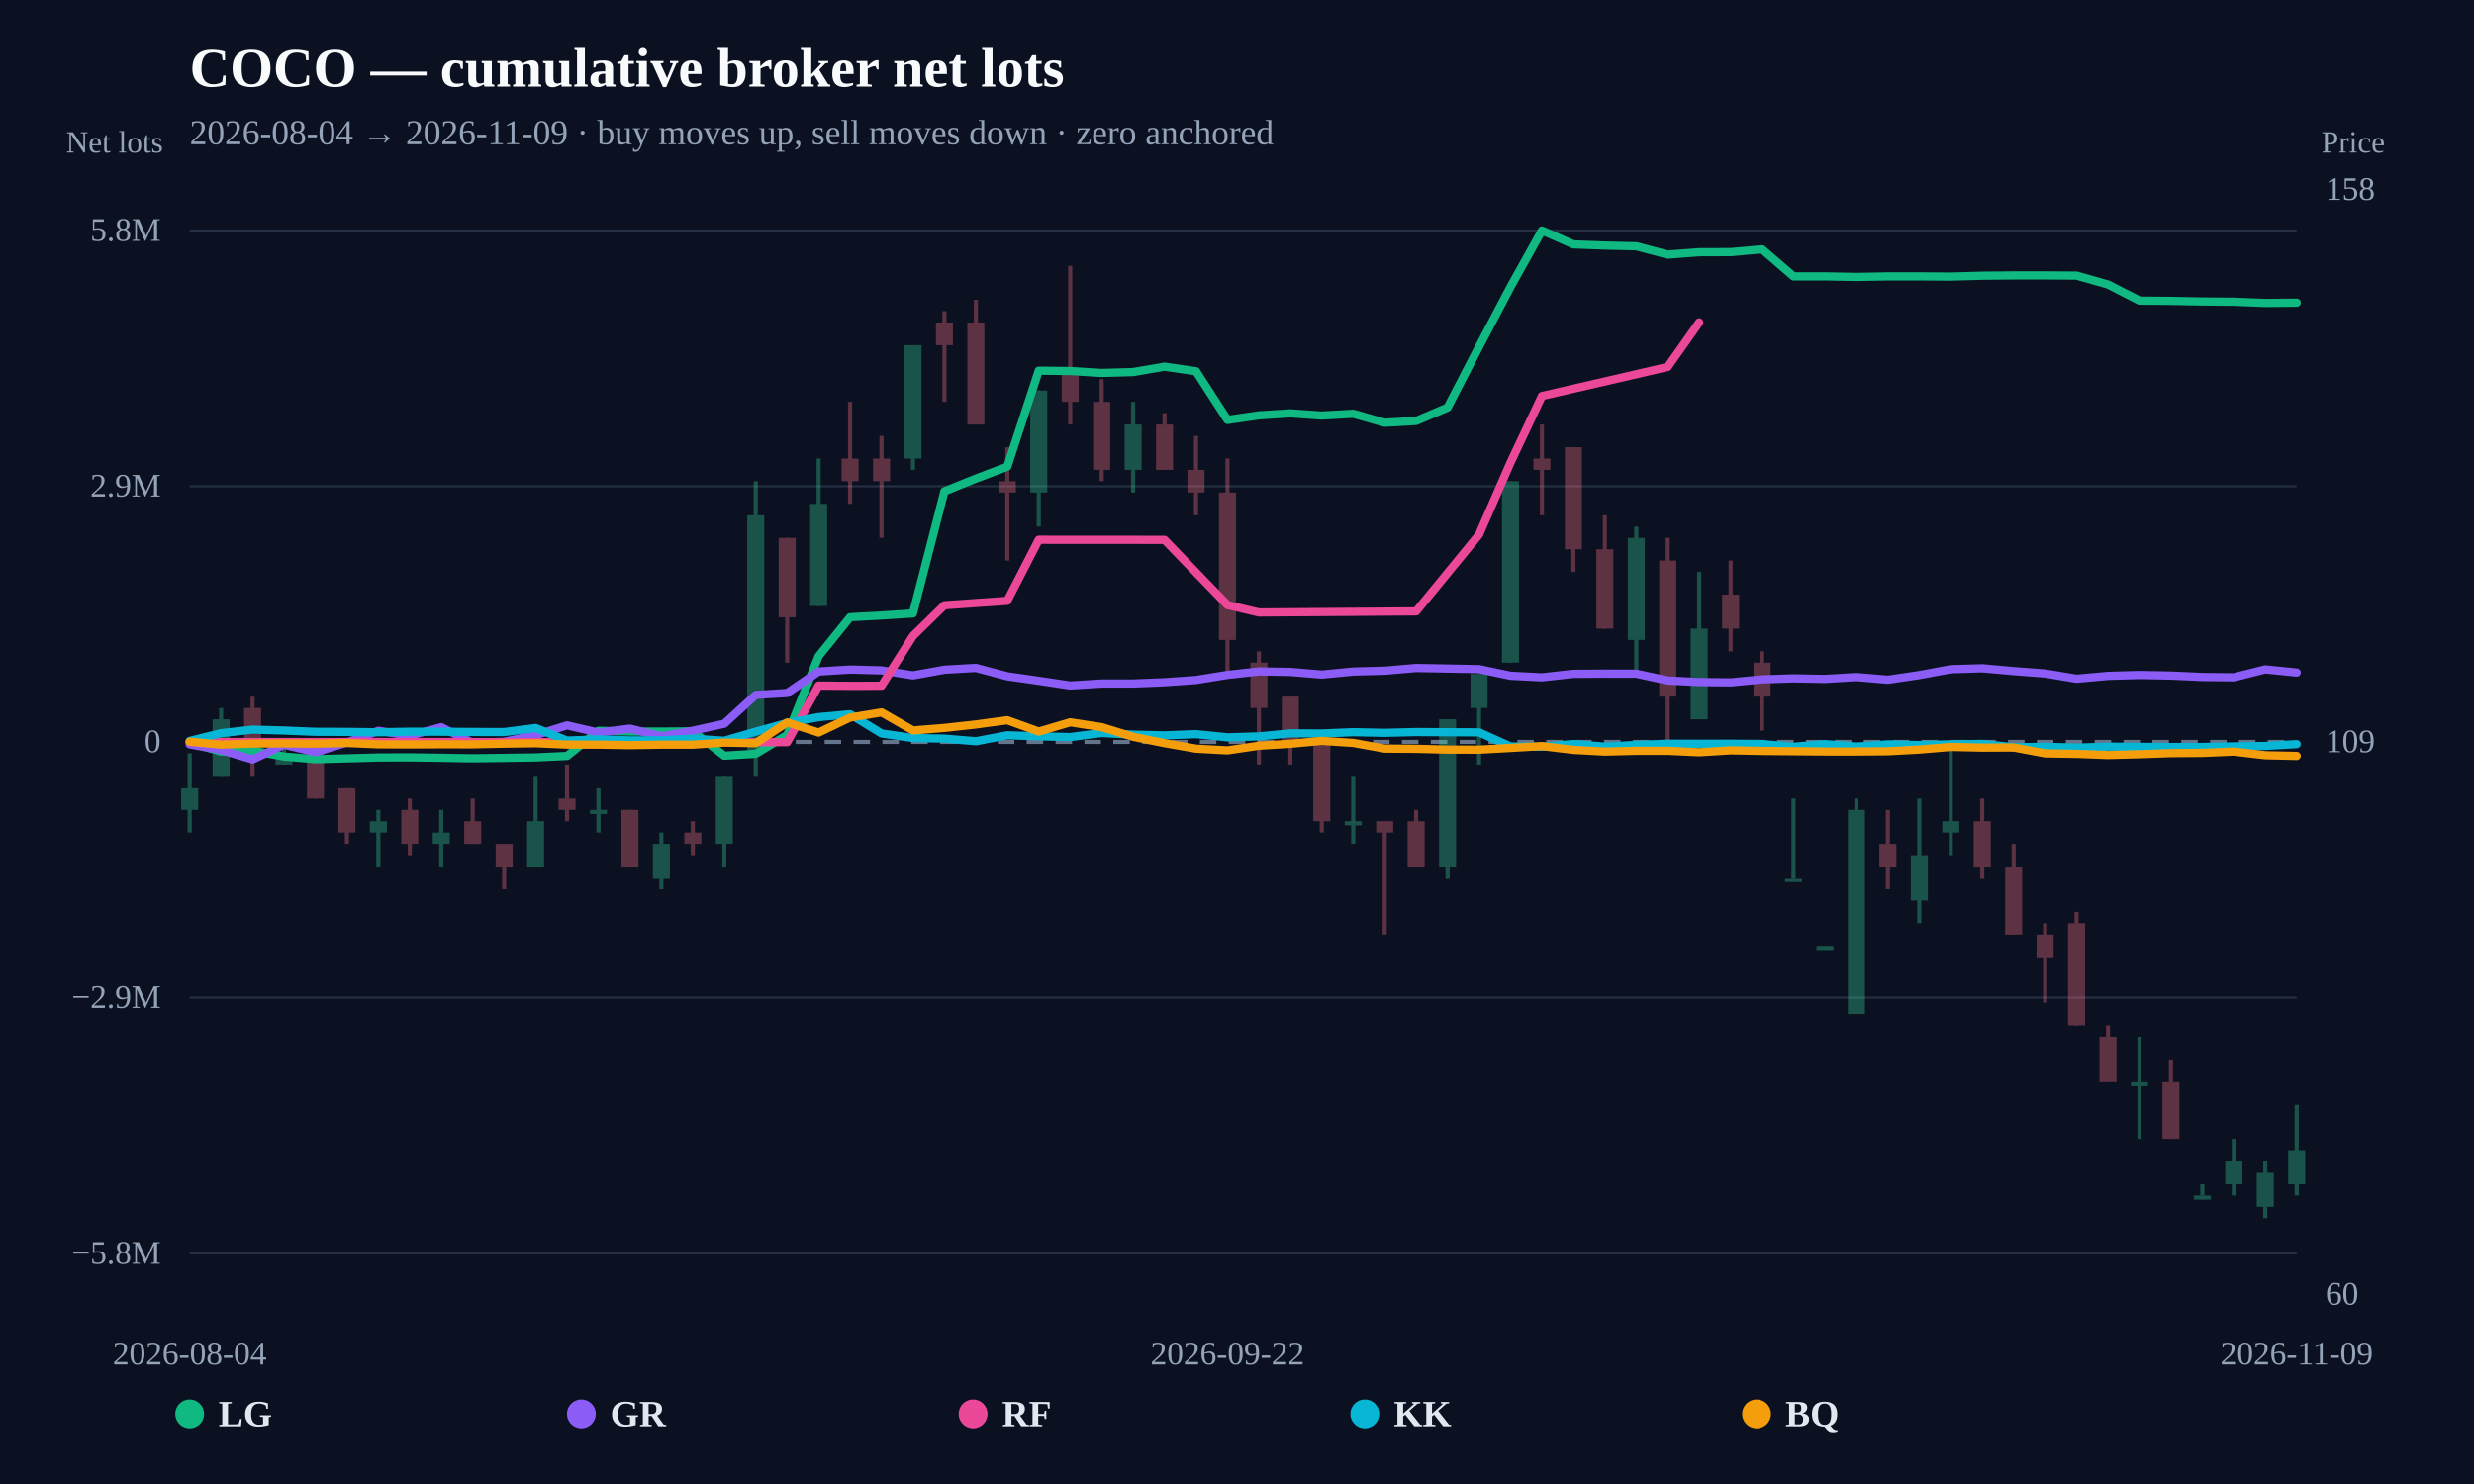
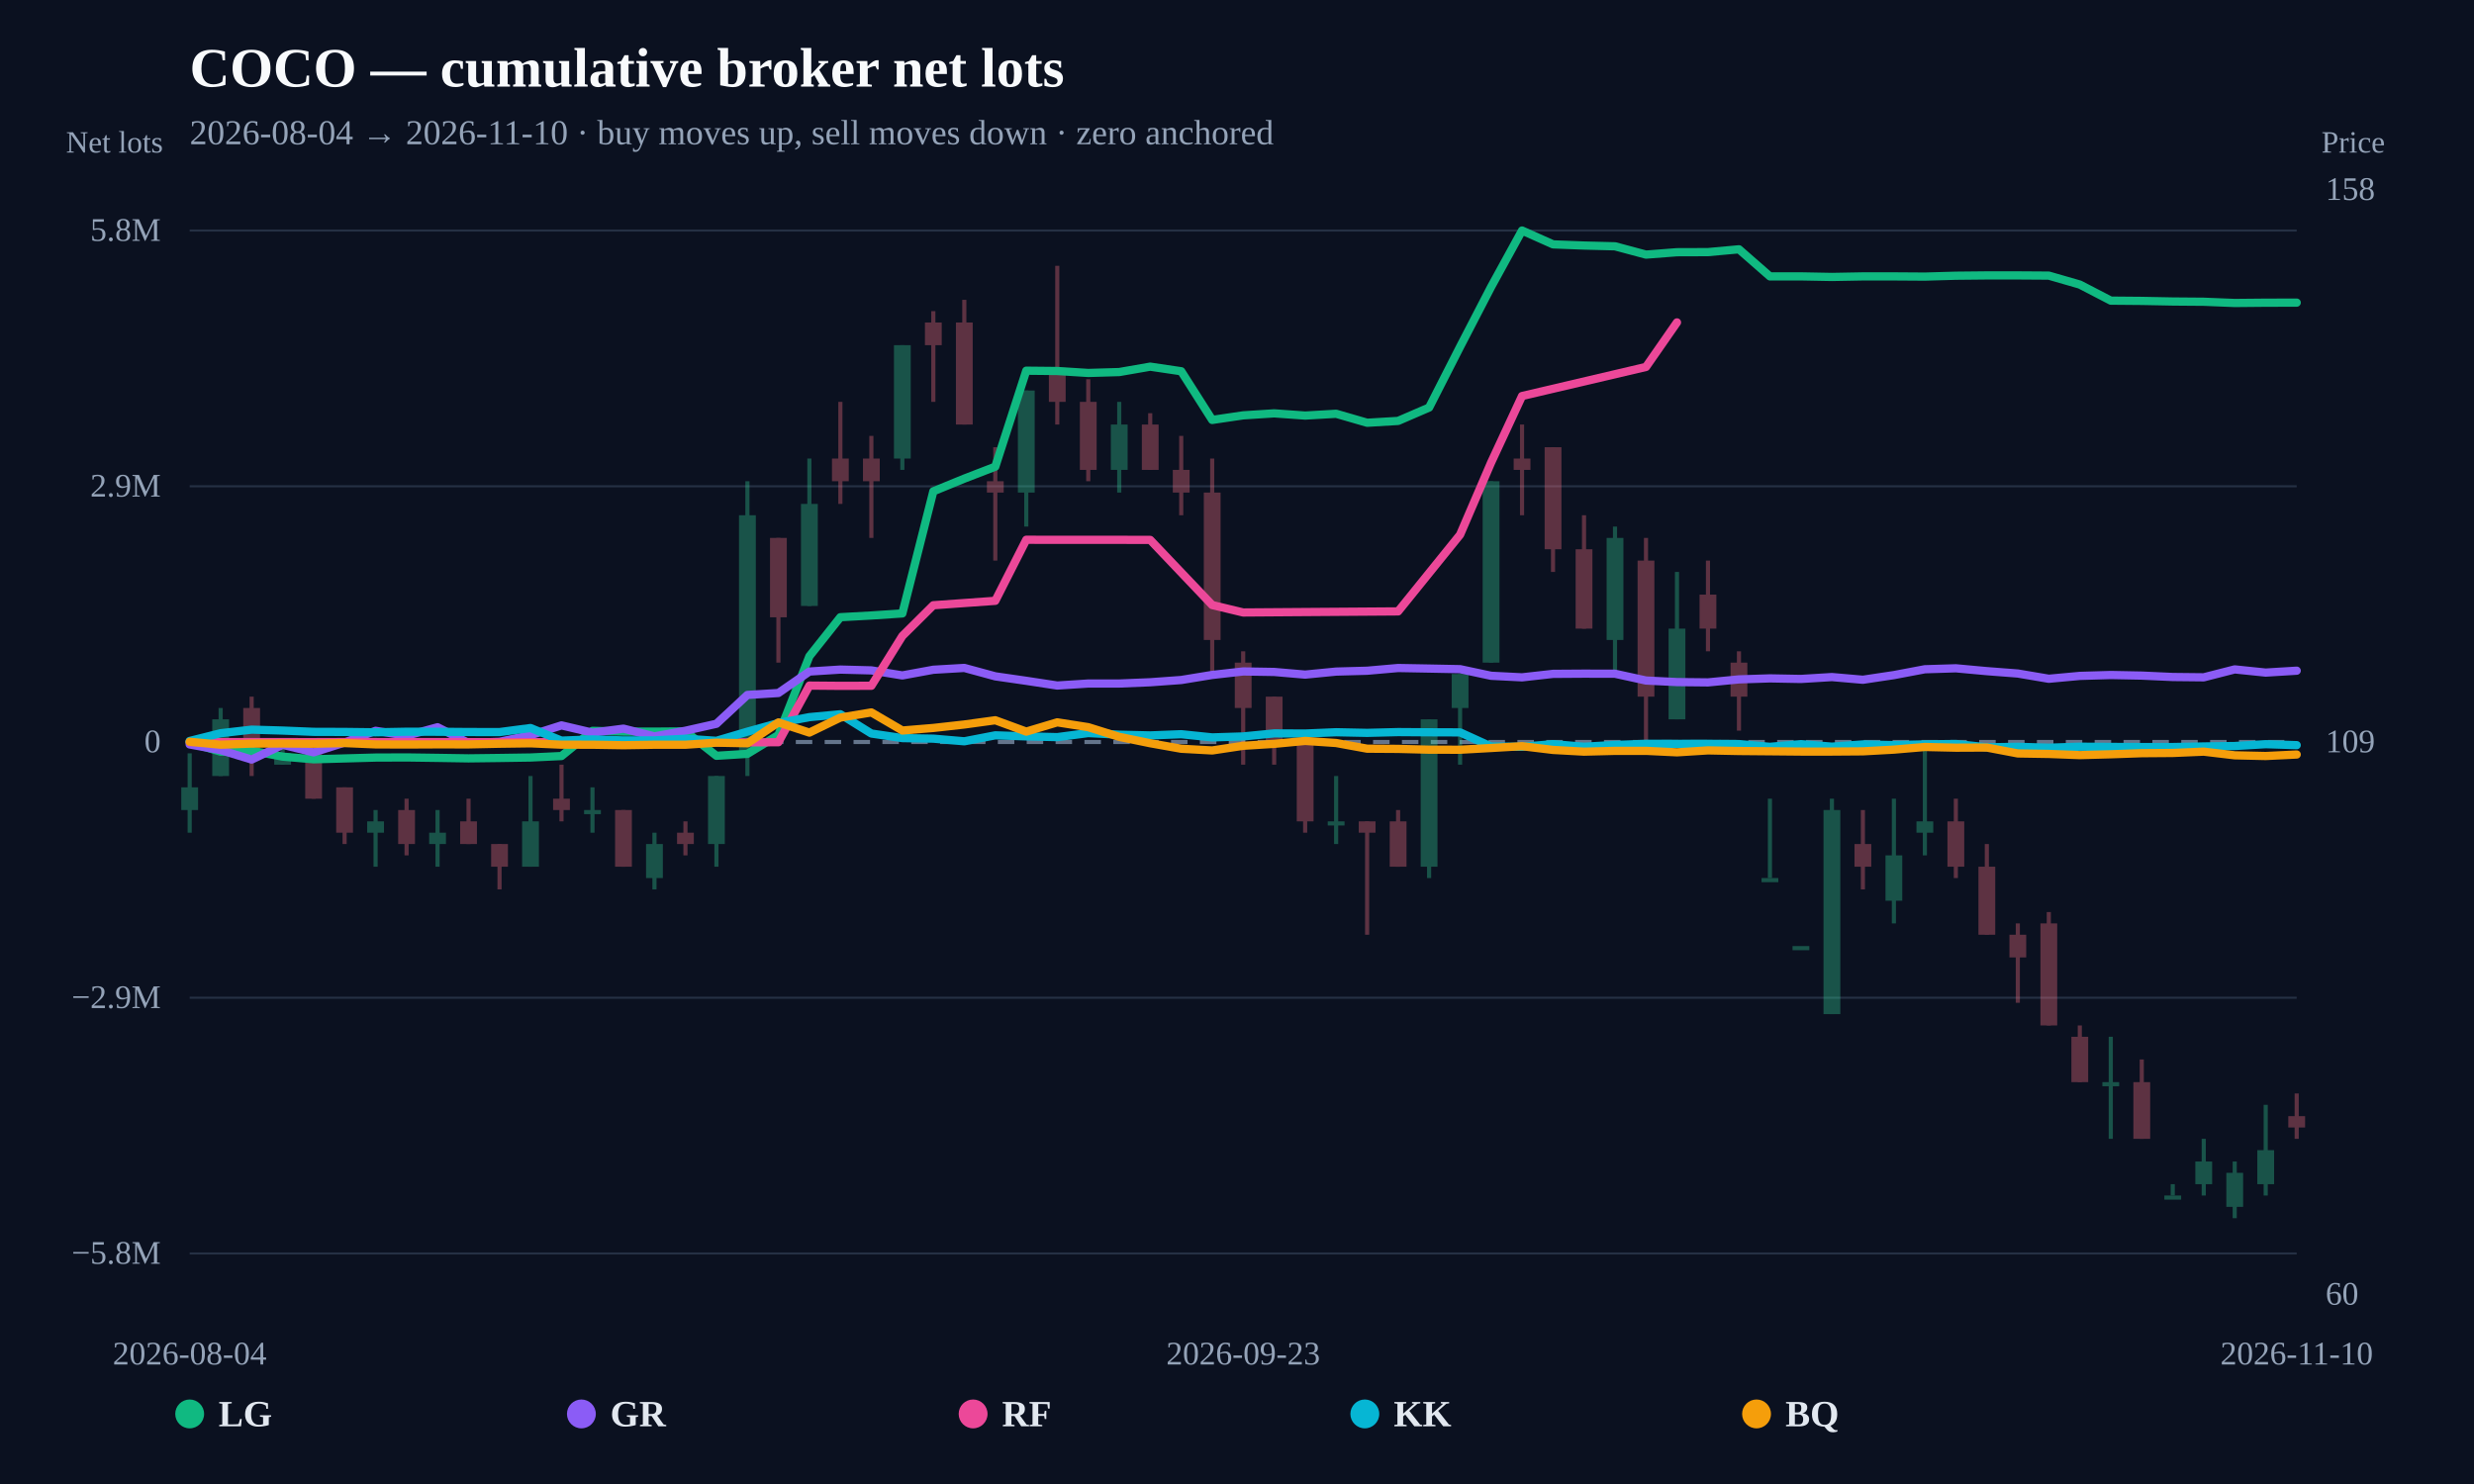
<svg xmlns="http://www.w3.org/2000/svg" width="1200" height="720" viewBox="0 0 1200 720">
  <rect width="100%" height="100%" fill="#0b1120" />
  <text x="92" y="42" fill="#f8fafc" font-size="27" font-weight="800">COCO — cumulative broker net lots</text>
-   <text x="92" y="70" fill="#94a3b8" font-size="17">2026-08-04 → 2026-11-09 · buy moves up, sell moves down · zero anchored</text>
+   <text x="92" y="70" fill="#94a3b8" font-size="17">2026-08-04 → 2026-11-10 · buy moves up, sell moves down · zero anchored</text>
  <line x1="92" y1="608.148" x2="1114" y2="608.148" stroke="#253044" stroke-width="1" />
  <text x="78" y="613.148" text-anchor="end" fill="#94a3b8" font-size="16">−5.8M</text>
  <line x1="92" y1="484.074" x2="1114" y2="484.074" stroke="#253044" stroke-width="1" />
  <text x="78" y="489.074" text-anchor="end" fill="#94a3b8" font-size="16">−2.9M</text>
  <line x1="92" y1="360" x2="1114" y2="360" stroke="#64748b" stroke-width="2" stroke-dasharray="8 6" />
  <text x="78" y="365" text-anchor="end" fill="#94a3b8" font-size="16">0</text>
  <line x1="92" y1="235.926" x2="1114" y2="235.926" stroke="#253044" stroke-width="1" />
  <text x="78" y="240.926" text-anchor="end" fill="#94a3b8" font-size="16">2.9M</text>
  <line x1="92" y1="111.852" x2="1114" y2="111.852" stroke="#253044" stroke-width="1" />
  <text x="78" y="116.852" text-anchor="end" fill="#94a3b8" font-size="16">5.8M</text>
  <g opacity="0.34">
    <line x1="92" y1="365.501" x2="92" y2="404.007" stroke="#34d399" stroke-width="2" />
-     <rect x="87.867" y="382.003" width="8.266" height="11.002" fill="#34d399" />
-   </g>
-   <g opacity="0.34">
-     <line x1="107.254" y1="343.498" x2="107.254" y2="376.502" stroke="#34d399" stroke-width="2" />
-     <rect x="103.121" y="348.998" width="8.266" height="27.504" fill="#34d399" />
-   </g>
-   <g opacity="0.34">
-     <line x1="122.507" y1="337.997" x2="122.507" y2="376.502" stroke="#fb7185" stroke-width="2" />
-     <rect x="118.374" y="343.498" width="8.266" height="22.003" fill="#fb7185" />
-   </g>
-   <g opacity="0.34">
-     <line x1="137.761" y1="360" x2="137.761" y2="371.002" stroke="#34d399" stroke-width="2" />
-     <rect x="133.628" y="365.501" width="8.266" height="5.501" fill="#34d399" />
-   </g>
-   <g opacity="0.34">
-     <line x1="153.015" y1="365.501" x2="153.015" y2="387.504" stroke="#fb7185" stroke-width="2" />
-     <rect x="148.882" y="365.501" width="8.266" height="22.003" fill="#fb7185" />
-   </g>
-   <g opacity="0.34">
-     <line x1="168.269" y1="382.003" x2="168.269" y2="409.507" stroke="#fb7185" stroke-width="2" />
-     <rect x="164.136" y="382.003" width="8.266" height="22.003" fill="#fb7185" />
-   </g>
-   <g opacity="0.34">
-     <line x1="183.522" y1="393.005" x2="183.522" y2="420.509" stroke="#34d399" stroke-width="2" />
-     <rect x="179.389" y="398.506" width="8.266" height="5.501" fill="#34d399" />
-   </g>
-   <g opacity="0.34">
-     <line x1="198.776" y1="387.504" x2="198.776" y2="415.008" stroke="#fb7185" stroke-width="2" />
-     <rect x="194.643" y="393.005" width="8.266" height="16.502" fill="#fb7185" />
-   </g>
-   <g opacity="0.34">
-     <line x1="214.03" y1="393.005" x2="214.03" y2="420.509" stroke="#34d399" stroke-width="2" />
-     <rect x="209.897" y="404.007" width="8.266" height="5.501" fill="#34d399" />
-   </g>
-   <g opacity="0.34">
-     <line x1="229.284" y1="387.504" x2="229.284" y2="409.507" stroke="#fb7185" stroke-width="2" />
-     <rect x="225.15" y="398.506" width="8.266" height="11.002" fill="#fb7185" />
-   </g>
-   <g opacity="0.34">
-     <line x1="244.537" y1="409.507" x2="244.537" y2="431.511" stroke="#fb7185" stroke-width="2" />
-     <rect x="240.404" y="409.507" width="8.266" height="11.002" fill="#fb7185" />
-   </g>
-   <g opacity="0.34">
-     <line x1="259.791" y1="376.502" x2="259.791" y2="420.509" stroke="#34d399" stroke-width="2" />
-     <rect x="255.658" y="398.506" width="8.266" height="22.003" fill="#34d399" />
-   </g>
-   <g opacity="0.34">
-     <line x1="275.045" y1="371.002" x2="275.045" y2="398.506" stroke="#fb7185" stroke-width="2" />
-     <rect x="270.912" y="387.504" width="8.266" height="5.501" fill="#fb7185" />
-   </g>
-   <g opacity="0.34">
-     <line x1="290.299" y1="382.003" x2="290.299" y2="404.007" stroke="#34d399" stroke-width="2" />
-     <rect x="286.165" y="393.005" width="8.266" height="2" fill="#34d399" />
-   </g>
-   <g opacity="0.34">
-     <line x1="305.552" y1="393.005" x2="305.552" y2="420.509" stroke="#fb7185" stroke-width="2" />
-     <rect x="301.419" y="393.005" width="8.266" height="27.504" fill="#fb7185" />
-   </g>
-   <g opacity="0.34">
-     <line x1="320.806" y1="404.007" x2="320.806" y2="431.511" stroke="#34d399" stroke-width="2" />
-     <rect x="316.673" y="409.507" width="8.266" height="16.502" fill="#34d399" />
-   </g>
-   <g opacity="0.34">
-     <line x1="336.06" y1="398.506" x2="336.06" y2="415.008" stroke="#fb7185" stroke-width="2" />
-     <rect x="331.927" y="404.007" width="8.266" height="5.501" fill="#fb7185" />
-   </g>
-   <g opacity="0.34">
-     <line x1="351.313" y1="376.502" x2="351.313" y2="420.509" stroke="#34d399" stroke-width="2" />
-     <rect x="347.18" y="376.502" width="8.266" height="33.005" fill="#34d399" />
-   </g>
-   <g opacity="0.34">
-     <line x1="366.567" y1="233.481" x2="366.567" y2="376.502" stroke="#34d399" stroke-width="2" />
-     <rect x="362.434" y="249.984" width="8.266" height="115.517" fill="#34d399" />
-   </g>
-   <g opacity="0.34">
-     <line x1="381.821" y1="260.985" x2="381.821" y2="321.494" stroke="#fb7185" stroke-width="2" />
-     <rect x="377.688" y="260.985" width="8.266" height="38.506" fill="#fb7185" />
-   </g>
-   <g opacity="0.34">
-     <line x1="397.075" y1="222.479" x2="397.075" y2="293.99" stroke="#34d399" stroke-width="2" />
-     <rect x="392.942" y="244.483" width="8.266" height="49.507" fill="#34d399" />
-   </g>
-   <g opacity="0.34">
-     <line x1="412.328" y1="194.975" x2="412.328" y2="244.483" stroke="#fb7185" stroke-width="2" />
-     <rect x="408.195" y="222.479" width="8.266" height="11.002" fill="#fb7185" />
-   </g>
-   <g opacity="0.34">
-     <line x1="427.582" y1="211.478" x2="427.582" y2="260.985" stroke="#fb7185" stroke-width="2" />
-     <rect x="423.449" y="222.479" width="8.266" height="11.002" fill="#fb7185" />
-   </g>
-   <g opacity="0.34">
-     <line x1="442.836" y1="167.471" x2="442.836" y2="227.98" stroke="#34d399" stroke-width="2" />
-     <rect x="438.703" y="167.471" width="8.266" height="55.008" fill="#34d399" />
-   </g>
-   <g opacity="0.34">
-     <line x1="458.09" y1="150.969" x2="458.09" y2="194.975" stroke="#fb7185" stroke-width="2" />
-     <rect x="453.956" y="156.47" width="8.266" height="11.002" fill="#fb7185" />
-   </g>
-   <g opacity="0.34">
-     <line x1="473.343" y1="145.468" x2="473.343" y2="205.977" stroke="#fb7185" stroke-width="2" />
-     <rect x="469.21" y="156.47" width="8.266" height="49.507" fill="#fb7185" />
-   </g>
-   <g opacity="0.34">
-     <line x1="488.597" y1="216.979" x2="488.597" y2="271.987" stroke="#fb7185" stroke-width="2" />
-     <rect x="484.464" y="233.481" width="8.266" height="5.501" fill="#fb7185" />
-   </g>
-   <g opacity="0.34">
-     <line x1="503.851" y1="189.475" x2="503.851" y2="255.484" stroke="#34d399" stroke-width="2" />
-     <rect x="499.718" y="189.475" width="8.266" height="49.507" fill="#34d399" />
-   </g>
-   <g opacity="0.34">
-     <line x1="519.104" y1="128.966" x2="519.104" y2="205.977" stroke="#fb7185" stroke-width="2" />
-     <rect x="514.971" y="178.473" width="8.266" height="16.502" fill="#fb7185" />
-   </g>
-   <g opacity="0.34">
-     <line x1="534.358" y1="183.974" x2="534.358" y2="233.481" stroke="#fb7185" stroke-width="2" />
-     <rect x="530.225" y="194.975" width="8.266" height="33.005" fill="#fb7185" />
-   </g>
-   <g opacity="0.34">
-     <line x1="549.612" y1="194.975" x2="549.612" y2="238.982" stroke="#34d399" stroke-width="2" />
-     <rect x="545.479" y="205.977" width="8.266" height="22.003" fill="#34d399" />
-   </g>
-   <g opacity="0.34">
-     <line x1="564.866" y1="200.476" x2="564.866" y2="227.98" stroke="#fb7185" stroke-width="2" />
-     <rect x="560.733" y="205.977" width="8.266" height="22.003" fill="#fb7185" />
-   </g>
-   <g opacity="0.34">
-     <line x1="580.119" y1="211.478" x2="580.119" y2="249.984" stroke="#fb7185" stroke-width="2" />
-     <rect x="575.986" y="227.98" width="8.266" height="11.002" fill="#fb7185" />
-   </g>
-   <g opacity="0.34">
-     <line x1="595.373" y1="222.479" x2="595.373" y2="326.995" stroke="#fb7185" stroke-width="2" />
-     <rect x="591.24" y="238.982" width="8.266" height="71.511" fill="#fb7185" />
-   </g>
-   <g opacity="0.34">
-     <line x1="610.627" y1="315.993" x2="610.627" y2="371.002" stroke="#fb7185" stroke-width="2" />
-     <rect x="606.494" y="321.494" width="8.266" height="22.003" fill="#fb7185" />
-   </g>
-   <g opacity="0.34">
-     <line x1="625.881" y1="337.997" x2="625.881" y2="371.002" stroke="#fb7185" stroke-width="2" />
-     <rect x="621.748" y="337.997" width="8.266" height="22.003" fill="#fb7185" />
-   </g>
-   <g opacity="0.34">
-     <line x1="641.134" y1="354.499" x2="641.134" y2="404.007" stroke="#fb7185" stroke-width="2" />
-     <rect x="637.001" y="360" width="8.266" height="38.506" fill="#fb7185" />
-   </g>
-   <g opacity="0.34">
-     <line x1="656.388" y1="376.502" x2="656.388" y2="409.507" stroke="#34d399" stroke-width="2" />
-     <rect x="652.255" y="398.506" width="8.266" height="2" fill="#34d399" />
-   </g>
-   <g opacity="0.34">
-     <line x1="671.642" y1="398.506" x2="671.642" y2="453.514" stroke="#fb7185" stroke-width="2" />
-     <rect x="667.509" y="398.506" width="8.266" height="5.501" fill="#fb7185" />
-   </g>
-   <g opacity="0.34">
-     <line x1="686.896" y1="393.005" x2="686.896" y2="420.509" stroke="#fb7185" stroke-width="2" />
-     <rect x="682.762" y="398.506" width="8.266" height="22.003" fill="#fb7185" />
-   </g>
-   <g opacity="0.34">
-     <line x1="702.149" y1="348.998" x2="702.149" y2="426.01" stroke="#34d399" stroke-width="2" />
-     <rect x="698.016" y="348.998" width="8.266" height="71.511" fill="#34d399" />
-   </g>
-   <g opacity="0.34">
-     <line x1="717.403" y1="326.995" x2="717.403" y2="371.002" stroke="#34d399" stroke-width="2" />
-     <rect x="713.27" y="326.995" width="8.266" height="16.502" fill="#34d399" />
-   </g>
-   <g opacity="0.34">
-     <line x1="732.657" y1="233.481" x2="732.657" y2="321.494" stroke="#34d399" stroke-width="2" />
-     <rect x="728.524" y="233.481" width="8.266" height="88.013" fill="#34d399" />
-   </g>
-   <g opacity="0.34">
-     <line x1="747.91" y1="205.977" x2="747.91" y2="249.984" stroke="#fb7185" stroke-width="2" />
-     <rect x="743.777" y="222.479" width="8.266" height="5.501" fill="#fb7185" />
-   </g>
-   <g opacity="0.34">
-     <line x1="763.164" y1="216.979" x2="763.164" y2="277.488" stroke="#fb7185" stroke-width="2" />
-     <rect x="759.031" y="216.979" width="8.266" height="49.507" fill="#fb7185" />
-   </g>
-   <g opacity="0.34">
-     <line x1="778.418" y1="249.984" x2="778.418" y2="304.992" stroke="#fb7185" stroke-width="2" />
-     <rect x="774.285" y="266.486" width="8.266" height="38.506" fill="#fb7185" />
-   </g>
-   <g opacity="0.34">
-     <line x1="793.672" y1="255.484" x2="793.672" y2="326.995" stroke="#34d399" stroke-width="2" />
-     <rect x="789.539" y="260.985" width="8.266" height="49.507" fill="#34d399" />
-   </g>
-   <g opacity="0.34">
-     <line x1="808.925" y1="260.985" x2="808.925" y2="360" stroke="#fb7185" stroke-width="2" />
-     <rect x="804.792" y="271.987" width="8.266" height="66.01" fill="#fb7185" />
-   </g>
-   <g opacity="0.34">
-     <line x1="824.179" y1="277.488" x2="824.179" y2="348.998" stroke="#34d399" stroke-width="2" />
-     <rect x="820.046" y="304.992" width="8.266" height="44.007" fill="#34d399" />
-   </g>
-   <g opacity="0.34">
-     <line x1="839.433" y1="271.987" x2="839.433" y2="315.993" stroke="#fb7185" stroke-width="2" />
-     <rect x="835.3" y="288.489" width="8.266" height="16.502" fill="#fb7185" />
-   </g>
-   <g opacity="0.34">
-     <line x1="854.687" y1="315.993" x2="854.687" y2="354.499" stroke="#fb7185" stroke-width="2" />
-     <rect x="850.553" y="321.494" width="8.266" height="16.502" fill="#fb7185" />
-   </g>
-   <g opacity="0.34">
-     <line x1="869.94" y1="387.504" x2="869.94" y2="426.01" stroke="#34d399" stroke-width="2" />
-     <rect x="865.807" y="426.01" width="8.266" height="2" fill="#34d399" />
-   </g>
-   <g opacity="0.34">
-     <line x1="885.194" y1="459.015" x2="885.194" y2="459.015" stroke="#34d399" stroke-width="2" />
-     <rect x="881.061" y="459.015" width="8.266" height="2" fill="#34d399" />
-   </g>
-   <g opacity="0.34">
-     <line x1="900.448" y1="387.504" x2="900.448" y2="492.02" stroke="#34d399" stroke-width="2" />
-     <rect x="896.315" y="393.005" width="8.266" height="99.015" fill="#34d399" />
-   </g>
-   <g opacity="0.34">
-     <line x1="915.701" y1="393.005" x2="915.701" y2="431.511" stroke="#fb7185" stroke-width="2" />
-     <rect x="911.568" y="409.507" width="8.266" height="11.002" fill="#fb7185" />
-   </g>
-   <g opacity="0.34">
-     <line x1="930.955" y1="387.504" x2="930.955" y2="448.013" stroke="#34d399" stroke-width="2" />
-     <rect x="926.822" y="415.008" width="8.266" height="22.003" fill="#34d399" />
-   </g>
-   <g opacity="0.34">
-     <line x1="946.209" y1="360" x2="946.209" y2="415.008" stroke="#34d399" stroke-width="2" />
-     <rect x="942.076" y="398.506" width="8.266" height="5.501" fill="#34d399" />
-   </g>
-   <g opacity="0.34">
-     <line x1="961.463" y1="387.504" x2="961.463" y2="426.01" stroke="#fb7185" stroke-width="2" />
-     <rect x="957.33" y="398.506" width="8.266" height="22.003" fill="#fb7185" />
-   </g>
-   <g opacity="0.34">
-     <line x1="976.716" y1="409.507" x2="976.716" y2="453.514" stroke="#fb7185" stroke-width="2" />
-     <rect x="972.583" y="420.509" width="8.266" height="33.005" fill="#fb7185" />
-   </g>
-   <g opacity="0.34">
-     <line x1="991.97" y1="448.013" x2="991.97" y2="486.519" stroke="#fb7185" stroke-width="2" />
-     <rect x="987.837" y="453.514" width="8.266" height="11.002" fill="#fb7185" />
-   </g>
-   <g opacity="0.34">
-     <line x1="1007.224" y1="442.512" x2="1007.224" y2="497.521" stroke="#fb7185" stroke-width="2" />
-     <rect x="1003.091" y="448.013" width="8.266" height="49.507" fill="#fb7185" />
-   </g>
-   <g opacity="0.34">
-     <line x1="1022.478" y1="497.521" x2="1022.478" y2="525.025" stroke="#fb7185" stroke-width="2" />
-     <rect x="1018.345" y="503.021" width="8.266" height="22.003" fill="#fb7185" />
-   </g>
-   <g opacity="0.34">
-     <line x1="1037.731" y1="503.021" x2="1037.731" y2="552.529" stroke="#34d399" stroke-width="2" />
-     <rect x="1033.598" y="525.025" width="8.266" height="2" fill="#34d399" />
-   </g>
-   <g opacity="0.34">
-     <line x1="1052.985" y1="514.023" x2="1052.985" y2="552.529" stroke="#fb7185" stroke-width="2" />
-     <rect x="1048.852" y="525.025" width="8.266" height="27.504" fill="#fb7185" />
-   </g>
-   <g opacity="0.34">
-     <line x1="1068.239" y1="574.532" x2="1068.239" y2="580.033" stroke="#34d399" stroke-width="2" />
-     <rect x="1064.106" y="580.033" width="8.266" height="2" fill="#34d399" />
-   </g>
-   <g opacity="0.34">
-     <line x1="1083.493" y1="552.529" x2="1083.493" y2="580.033" stroke="#34d399" stroke-width="2" />
-     <rect x="1079.359" y="563.53" width="8.266" height="11.002" fill="#34d399" />
-   </g>
-   <g opacity="0.34">
-     <line x1="1098.746" y1="563.53" x2="1098.746" y2="591.034" stroke="#34d399" stroke-width="2" />
-     <rect x="1094.613" y="569.031" width="8.266" height="16.502" fill="#34d399" />
-   </g>
-   <g opacity="0.34">
-     <line x1="1114" y1="536.026" x2="1114" y2="580.033" stroke="#34d399" stroke-width="2" />
-     <rect x="1109.867" y="558.03" width="8.266" height="16.502" fill="#34d399" />
-   </g>
-   <path d="M92.00,360.27 L107.25,364.68 L122.51,364.27 L137.76,367.09 L153.01,368.39 L168.27,367.97 L183.52,367.55 L198.78,367.49 L214.03,367.70 L229.28,367.94 L244.54,367.75 L259.79,367.52 L275.04,366.81 L290.30,354.59 L305.55,354.95 L320.81,354.97 L336.06,354.85 L351.31,366.69 L366.57,365.75 L381.82,356.58 L397.07,318.40 L412.33,299.45 L427.58,298.62 L442.84,297.62 L458.09,238.37 L473.34,232.21 L488.60,226.41 L503.85,179.85 L519.10,180.00 L534.36,180.95 L549.61,180.51 L564.87,177.89 L580.12,180.12 L595.37,203.74 L610.63,201.52 L625.88,200.55 L641.13,201.62 L656.39,200.75 L671.64,205.11 L686.90,204.22 L702.15,197.73 L717.40,168.23 L732.66,139.22 L747.91,111.85 L763.16,118.56 L778.42,119.13 L793.67,119.50 L808.93,123.53 L824.18,122.37 L839.43,122.32 L854.69,120.95 L869.94,134.10 L885.19,134.09 L900.45,134.37 L915.70,134.10 L930.96,134.10 L946.21,134.20 L961.46,133.77 L976.72,133.62 L991.97,133.62 L1007.22,133.72 L1022.48,138.06 L1037.73,145.86 L1052.99,145.99 L1068.24,146.28 L1083.49,146.40 L1098.75,147.00 L1114.00,146.86" fill="none" stroke="#10b981" stroke-width="4" stroke-linejoin="round" stroke-linecap="round" />
-   <path d="M92.00,361.19 L107.25,363.94 L122.51,368.52 L137.76,361.36 L153.01,365.02 L168.27,360.27 L183.52,354.57 L198.78,356.96 L214.03,352.84 L229.28,360.48 L244.54,359.91 L259.79,356.71 L275.04,351.94 L290.30,355.48 L305.55,353.52 L320.81,357.28 L336.06,354.54 L351.31,351.16 L366.57,337.17 L381.82,336.22 L397.07,325.81 L412.33,324.86 L427.58,325.25 L442.84,327.70 L458.09,324.94 L473.34,324.06 L488.60,328.14 L503.85,330.31 L519.10,332.60 L534.36,331.63 L549.61,331.63 L564.87,331.01 L580.12,329.92 L595.37,327.46 L610.63,325.77 L625.88,326.01 L641.13,327.30 L656.39,325.83 L671.64,325.42 L686.90,324.10 L702.15,324.37 L717.40,324.66 L732.66,327.87 L747.91,328.63 L763.16,326.94 L778.42,326.84 L793.67,326.88 L808.93,330.17 L824.18,330.92 L839.43,331.08 L854.69,329.62 L869.94,329.13 L885.19,329.41 L900.45,328.49 L915.70,329.80 L930.96,327.54 L946.21,324.70 L961.46,324.24 L976.72,325.62 L991.97,326.77 L1007.22,329.32 L1022.48,327.93 L1037.73,327.49 L1052.99,327.78 L1068.24,328.46 L1083.49,328.62 L1098.75,324.77 L1114.00,326.32" fill="none" stroke="#8b5cf6" stroke-width="4" stroke-linejoin="round" stroke-linecap="round" />
-   <path d="M92.00,360.04 L107.25,360.05 L122.51,360.05 L153.01,360.07 L168.27,360.02 L366.57,360.17 L381.82,360.11 L397.07,332.63 L412.33,332.76 L427.58,332.72 L442.84,308.57 L458.09,293.65 L488.60,291.50 L503.85,261.88 L519.10,261.91 L534.36,261.91 L549.61,261.91 L564.87,261.95 L595.37,293.55 L610.63,297.16 L686.90,296.63 L717.40,259.42 L732.66,224.45 L747.91,192.14 L808.93,178.03 L824.18,156.42" fill="none" stroke="#ec4899" stroke-width="4" stroke-linejoin="round" stroke-linecap="round" />
-   <path d="M92.00,359.50 L107.25,355.74 L122.51,354.01 L137.76,354.45 L153.01,355.07 L168.27,355.12 L183.52,355.30 L198.78,355.02 L214.03,355.04 L229.28,355.16 L244.54,355.19 L259.79,353.22 L275.04,359.34 L290.30,358.74 L305.55,359.23 L320.81,359.21 L336.06,358.42 L351.31,359.42 L366.57,354.99 L381.82,350.81 L397.07,347.94 L412.33,346.54 L427.58,355.89 L442.84,358.11 L458.09,358.38 L473.34,359.66 L488.60,356.76 L503.85,357.28 L519.10,357.64 L534.36,355.67 L549.61,356.45 L564.87,356.81 L580.12,356.22 L595.37,357.77 L610.63,357.30 L625.88,355.83 L641.13,355.90 L656.39,355.26 L671.64,355.57 L686.90,355.19 L702.15,355.29 L717.40,355.34 L732.66,362.19 L747.91,362.33 L763.16,361.03 L778.42,362.30 L793.67,361.43 L808.93,360.88 L824.18,360.90 L839.43,360.88 L854.69,361.00 L869.94,362.34 L885.19,361.04 L900.45,362.26 L915.70,361.17 L930.96,361.51 L946.21,361.14 L961.46,360.96 L976.72,362.58 L991.97,362.33 L1007.22,362.77 L1022.48,362.28 L1037.73,362.39 L1052.99,362.44 L1068.24,362.44 L1083.49,362.16 L1098.75,361.95 L1114.00,361.06" fill="none" stroke="#06b6d4" stroke-width="4" stroke-linejoin="round" stroke-linecap="round" />
-   <path d="M92.00,359.89 L107.25,361.31 L122.51,360.77 L137.76,360.73 L153.01,360.85 L168.27,360.52 L183.52,361.16 L198.78,361.21 L214.03,361.14 L229.28,361.16 L244.54,360.84 L259.79,360.64 L275.04,361.30 L290.30,361.32 L305.55,361.56 L320.81,361.33 L336.06,361.33 L351.31,360.32 L366.57,360.62 L381.82,350.51 L397.07,355.44 L412.33,348.15 L427.58,345.65 L442.84,354.43 L458.09,353.19 L473.34,351.51 L488.60,349.45 L503.85,354.96 L519.10,350.46 L534.36,352.81 L549.61,357.51 L564.87,360.60 L580.12,363.27 L595.37,364.10 L610.63,361.84 L625.88,360.90 L641.13,359.48 L656.39,360.49 L671.64,363.24 L686.90,363.34 L702.15,363.73 L717.40,363.75 L732.66,362.91 L747.91,362.03 L763.16,363.85 L778.42,364.68 L793.67,364.30 L808.93,364.29 L824.18,365.01 L839.43,364.07 L854.69,364.37 L869.94,364.50 L885.19,364.64 L900.45,364.64 L915.70,364.53 L930.96,363.70 L946.21,362.42 L961.46,362.76 L976.72,362.69 L991.97,365.55 L1007.22,365.79 L1022.48,366.36 L1037.73,365.96 L1052.99,365.43 L1068.24,365.32 L1083.49,364.68 L1098.75,366.46 L1114.00,366.80" fill="none" stroke="#f59e0b" stroke-width="4" stroke-linejoin="round" stroke-linecap="round" />
+     <rect x="87.927" y="382.003" width="8.146" height="11.002" fill="#34d399" />
+   </g>
+   <g opacity="0.34">
+     <line x1="107.029" y1="343.498" x2="107.029" y2="376.502" stroke="#34d399" stroke-width="2" />
+     <rect x="102.956" y="348.998" width="8.146" height="27.504" fill="#34d399" />
+   </g>
+   <g opacity="0.34">
+     <line x1="122.059" y1="337.997" x2="122.059" y2="376.502" stroke="#fb7185" stroke-width="2" />
+     <rect x="117.986" y="343.498" width="8.146" height="22.003" fill="#fb7185" />
+   </g>
+   <g opacity="0.34">
+     <line x1="137.088" y1="360" x2="137.088" y2="371.002" stroke="#34d399" stroke-width="2" />
+     <rect x="133.015" y="365.501" width="8.146" height="5.501" fill="#34d399" />
+   </g>
+   <g opacity="0.34">
+     <line x1="152.118" y1="365.501" x2="152.118" y2="387.504" stroke="#fb7185" stroke-width="2" />
+     <rect x="148.044" y="365.501" width="8.146" height="22.003" fill="#fb7185" />
+   </g>
+   <g opacity="0.34">
+     <line x1="167.147" y1="382.003" x2="167.147" y2="409.507" stroke="#fb7185" stroke-width="2" />
+     <rect x="163.074" y="382.003" width="8.146" height="22.003" fill="#fb7185" />
+   </g>
+   <g opacity="0.34">
+     <line x1="182.176" y1="393.005" x2="182.176" y2="420.509" stroke="#34d399" stroke-width="2" />
+     <rect x="178.103" y="398.506" width="8.146" height="5.501" fill="#34d399" />
+   </g>
+   <g opacity="0.34">
+     <line x1="197.206" y1="387.504" x2="197.206" y2="415.008" stroke="#fb7185" stroke-width="2" />
+     <rect x="193.133" y="393.005" width="8.146" height="16.502" fill="#fb7185" />
+   </g>
+   <g opacity="0.34">
+     <line x1="212.235" y1="393.005" x2="212.235" y2="420.509" stroke="#34d399" stroke-width="2" />
+     <rect x="208.162" y="404.007" width="8.146" height="5.501" fill="#34d399" />
+   </g>
+   <g opacity="0.34">
+     <line x1="227.265" y1="387.504" x2="227.265" y2="409.507" stroke="#fb7185" stroke-width="2" />
+     <rect x="223.192" y="398.506" width="8.146" height="11.002" fill="#fb7185" />
+   </g>
+   <g opacity="0.34">
+     <line x1="242.294" y1="409.507" x2="242.294" y2="431.511" stroke="#fb7185" stroke-width="2" />
+     <rect x="238.221" y="409.507" width="8.146" height="11.002" fill="#fb7185" />
+   </g>
+   <g opacity="0.34">
+     <line x1="257.324" y1="376.502" x2="257.324" y2="420.509" stroke="#34d399" stroke-width="2" />
+     <rect x="253.25" y="398.506" width="8.146" height="22.003" fill="#34d399" />
+   </g>
+   <g opacity="0.34">
+     <line x1="272.353" y1="371.002" x2="272.353" y2="398.506" stroke="#fb7185" stroke-width="2" />
+     <rect x="268.28" y="387.504" width="8.146" height="5.501" fill="#fb7185" />
+   </g>
+   <g opacity="0.34">
+     <line x1="287.382" y1="382.003" x2="287.382" y2="404.007" stroke="#34d399" stroke-width="2" />
+     <rect x="283.309" y="393.005" width="8.146" height="2" fill="#34d399" />
+   </g>
+   <g opacity="0.34">
+     <line x1="302.412" y1="393.005" x2="302.412" y2="420.509" stroke="#fb7185" stroke-width="2" />
+     <rect x="298.339" y="393.005" width="8.146" height="27.504" fill="#fb7185" />
+   </g>
+   <g opacity="0.34">
+     <line x1="317.441" y1="404.007" x2="317.441" y2="431.511" stroke="#34d399" stroke-width="2" />
+     <rect x="313.368" y="409.507" width="8.146" height="16.502" fill="#34d399" />
+   </g>
+   <g opacity="0.34">
+     <line x1="332.471" y1="398.506" x2="332.471" y2="415.008" stroke="#fb7185" stroke-width="2" />
+     <rect x="328.397" y="404.007" width="8.146" height="5.501" fill="#fb7185" />
+   </g>
+   <g opacity="0.34">
+     <line x1="347.5" y1="376.502" x2="347.5" y2="420.509" stroke="#34d399" stroke-width="2" />
+     <rect x="343.427" y="376.502" width="8.146" height="33.005" fill="#34d399" />
+   </g>
+   <g opacity="0.34">
+     <line x1="362.529" y1="233.481" x2="362.529" y2="376.502" stroke="#34d399" stroke-width="2" />
+     <rect x="358.456" y="249.984" width="8.146" height="115.517" fill="#34d399" />
+   </g>
+   <g opacity="0.34">
+     <line x1="377.559" y1="260.985" x2="377.559" y2="321.494" stroke="#fb7185" stroke-width="2" />
+     <rect x="373.486" y="260.985" width="8.146" height="38.506" fill="#fb7185" />
+   </g>
+   <g opacity="0.34">
+     <line x1="392.588" y1="222.479" x2="392.588" y2="293.99" stroke="#34d399" stroke-width="2" />
+     <rect x="388.515" y="244.483" width="8.146" height="49.507" fill="#34d399" />
+   </g>
+   <g opacity="0.34">
+     <line x1="407.618" y1="194.975" x2="407.618" y2="244.483" stroke="#fb7185" stroke-width="2" />
+     <rect x="403.544" y="222.479" width="8.146" height="11.002" fill="#fb7185" />
+   </g>
+   <g opacity="0.34">
+     <line x1="422.647" y1="211.478" x2="422.647" y2="260.985" stroke="#fb7185" stroke-width="2" />
+     <rect x="418.574" y="222.479" width="8.146" height="11.002" fill="#fb7185" />
+   </g>
+   <g opacity="0.34">
+     <line x1="437.676" y1="167.471" x2="437.676" y2="227.98" stroke="#34d399" stroke-width="2" />
+     <rect x="433.603" y="167.471" width="8.146" height="55.008" fill="#34d399" />
+   </g>
+   <g opacity="0.34">
+     <line x1="452.706" y1="150.969" x2="452.706" y2="194.975" stroke="#fb7185" stroke-width="2" />
+     <rect x="448.633" y="156.47" width="8.146" height="11.002" fill="#fb7185" />
+   </g>
+   <g opacity="0.34">
+     <line x1="467.735" y1="145.468" x2="467.735" y2="205.977" stroke="#fb7185" stroke-width="2" />
+     <rect x="463.662" y="156.47" width="8.146" height="49.507" fill="#fb7185" />
+   </g>
+   <g opacity="0.34">
+     <line x1="482.765" y1="216.979" x2="482.765" y2="271.987" stroke="#fb7185" stroke-width="2" />
+     <rect x="478.692" y="233.481" width="8.146" height="5.501" fill="#fb7185" />
+   </g>
+   <g opacity="0.34">
+     <line x1="497.794" y1="189.475" x2="497.794" y2="255.484" stroke="#34d399" stroke-width="2" />
+     <rect x="493.721" y="189.475" width="8.146" height="49.507" fill="#34d399" />
+   </g>
+   <g opacity="0.34">
+     <line x1="512.824" y1="128.966" x2="512.824" y2="205.977" stroke="#fb7185" stroke-width="2" />
+     <rect x="508.75" y="178.473" width="8.146" height="16.502" fill="#fb7185" />
+   </g>
+   <g opacity="0.34">
+     <line x1="527.853" y1="183.974" x2="527.853" y2="233.481" stroke="#fb7185" stroke-width="2" />
+     <rect x="523.78" y="194.975" width="8.146" height="33.005" fill="#fb7185" />
+   </g>
+   <g opacity="0.34">
+     <line x1="542.882" y1="194.975" x2="542.882" y2="238.982" stroke="#34d399" stroke-width="2" />
+     <rect x="538.809" y="205.977" width="8.146" height="22.003" fill="#34d399" />
+   </g>
+   <g opacity="0.34">
+     <line x1="557.912" y1="200.476" x2="557.912" y2="227.98" stroke="#fb7185" stroke-width="2" />
+     <rect x="553.839" y="205.977" width="8.146" height="22.003" fill="#fb7185" />
+   </g>
+   <g opacity="0.34">
+     <line x1="572.941" y1="211.478" x2="572.941" y2="249.984" stroke="#fb7185" stroke-width="2" />
+     <rect x="568.868" y="227.98" width="8.146" height="11.002" fill="#fb7185" />
+   </g>
+   <g opacity="0.34">
+     <line x1="587.971" y1="222.479" x2="587.971" y2="326.995" stroke="#fb7185" stroke-width="2" />
+     <rect x="583.897" y="238.982" width="8.146" height="71.511" fill="#fb7185" />
+   </g>
+   <g opacity="0.34">
+     <line x1="603" y1="315.993" x2="603" y2="371.002" stroke="#fb7185" stroke-width="2" />
+     <rect x="598.927" y="321.494" width="8.146" height="22.003" fill="#fb7185" />
+   </g>
+   <g opacity="0.34">
+     <line x1="618.029" y1="337.997" x2="618.029" y2="371.002" stroke="#fb7185" stroke-width="2" />
+     <rect x="613.956" y="337.997" width="8.146" height="22.003" fill="#fb7185" />
+   </g>
+   <g opacity="0.34">
+     <line x1="633.059" y1="354.499" x2="633.059" y2="404.007" stroke="#fb7185" stroke-width="2" />
+     <rect x="628.986" y="360" width="8.146" height="38.506" fill="#fb7185" />
+   </g>
+   <g opacity="0.34">
+     <line x1="648.088" y1="376.502" x2="648.088" y2="409.507" stroke="#34d399" stroke-width="2" />
+     <rect x="644.015" y="398.506" width="8.146" height="2" fill="#34d399" />
+   </g>
+   <g opacity="0.34">
+     <line x1="663.118" y1="398.506" x2="663.118" y2="453.514" stroke="#fb7185" stroke-width="2" />
+     <rect x="659.044" y="398.506" width="8.146" height="5.501" fill="#fb7185" />
+   </g>
+   <g opacity="0.34">
+     <line x1="678.147" y1="393.005" x2="678.147" y2="420.509" stroke="#fb7185" stroke-width="2" />
+     <rect x="674.074" y="398.506" width="8.146" height="22.003" fill="#fb7185" />
+   </g>
+   <g opacity="0.34">
+     <line x1="693.176" y1="348.998" x2="693.176" y2="426.01" stroke="#34d399" stroke-width="2" />
+     <rect x="689.103" y="348.998" width="8.146" height="71.511" fill="#34d399" />
+   </g>
+   <g opacity="0.34">
+     <line x1="708.206" y1="326.995" x2="708.206" y2="371.002" stroke="#34d399" stroke-width="2" />
+     <rect x="704.133" y="326.995" width="8.146" height="16.502" fill="#34d399" />
+   </g>
+   <g opacity="0.34">
+     <line x1="723.235" y1="233.481" x2="723.235" y2="321.494" stroke="#34d399" stroke-width="2" />
+     <rect x="719.162" y="233.481" width="8.146" height="88.013" fill="#34d399" />
+   </g>
+   <g opacity="0.34">
+     <line x1="738.265" y1="205.977" x2="738.265" y2="249.984" stroke="#fb7185" stroke-width="2" />
+     <rect x="734.192" y="222.479" width="8.146" height="5.501" fill="#fb7185" />
+   </g>
+   <g opacity="0.34">
+     <line x1="753.294" y1="216.979" x2="753.294" y2="277.488" stroke="#fb7185" stroke-width="2" />
+     <rect x="749.221" y="216.979" width="8.146" height="49.507" fill="#fb7185" />
+   </g>
+   <g opacity="0.34">
+     <line x1="768.324" y1="249.984" x2="768.324" y2="304.992" stroke="#fb7185" stroke-width="2" />
+     <rect x="764.25" y="266.486" width="8.146" height="38.506" fill="#fb7185" />
+   </g>
+   <g opacity="0.34">
+     <line x1="783.353" y1="255.484" x2="783.353" y2="326.995" stroke="#34d399" stroke-width="2" />
+     <rect x="779.28" y="260.985" width="8.146" height="49.507" fill="#34d399" />
+   </g>
+   <g opacity="0.34">
+     <line x1="798.382" y1="260.985" x2="798.382" y2="360" stroke="#fb7185" stroke-width="2" />
+     <rect x="794.309" y="271.987" width="8.146" height="66.01" fill="#fb7185" />
+   </g>
+   <g opacity="0.34">
+     <line x1="813.412" y1="277.488" x2="813.412" y2="348.998" stroke="#34d399" stroke-width="2" />
+     <rect x="809.339" y="304.992" width="8.146" height="44.007" fill="#34d399" />
+   </g>
+   <g opacity="0.34">
+     <line x1="828.441" y1="271.987" x2="828.441" y2="315.993" stroke="#fb7185" stroke-width="2" />
+     <rect x="824.368" y="288.489" width="8.146" height="16.502" fill="#fb7185" />
+   </g>
+   <g opacity="0.34">
+     <line x1="843.471" y1="315.993" x2="843.471" y2="354.499" stroke="#fb7185" stroke-width="2" />
+     <rect x="839.397" y="321.494" width="8.146" height="16.502" fill="#fb7185" />
+   </g>
+   <g opacity="0.34">
+     <line x1="858.5" y1="387.504" x2="858.5" y2="426.01" stroke="#34d399" stroke-width="2" />
+     <rect x="854.427" y="426.01" width="8.146" height="2" fill="#34d399" />
+   </g>
+   <g opacity="0.34">
+     <line x1="873.529" y1="459.015" x2="873.529" y2="459.015" stroke="#34d399" stroke-width="2" />
+     <rect x="869.456" y="459.015" width="8.146" height="2" fill="#34d399" />
+   </g>
+   <g opacity="0.34">
+     <line x1="888.559" y1="387.504" x2="888.559" y2="492.02" stroke="#34d399" stroke-width="2" />
+     <rect x="884.486" y="393.005" width="8.146" height="99.015" fill="#34d399" />
+   </g>
+   <g opacity="0.34">
+     <line x1="903.588" y1="393.005" x2="903.588" y2="431.511" stroke="#fb7185" stroke-width="2" />
+     <rect x="899.515" y="409.507" width="8.146" height="11.002" fill="#fb7185" />
+   </g>
+   <g opacity="0.34">
+     <line x1="918.618" y1="387.504" x2="918.618" y2="448.013" stroke="#34d399" stroke-width="2" />
+     <rect x="914.544" y="415.008" width="8.146" height="22.003" fill="#34d399" />
+   </g>
+   <g opacity="0.34">
+     <line x1="933.647" y1="360" x2="933.647" y2="415.008" stroke="#34d399" stroke-width="2" />
+     <rect x="929.574" y="398.506" width="8.146" height="5.501" fill="#34d399" />
+   </g>
+   <g opacity="0.34">
+     <line x1="948.676" y1="387.504" x2="948.676" y2="426.01" stroke="#fb7185" stroke-width="2" />
+     <rect x="944.603" y="398.506" width="8.146" height="22.003" fill="#fb7185" />
+   </g>
+   <g opacity="0.34">
+     <line x1="963.706" y1="409.507" x2="963.706" y2="453.514" stroke="#fb7185" stroke-width="2" />
+     <rect x="959.633" y="420.509" width="8.146" height="33.005" fill="#fb7185" />
+   </g>
+   <g opacity="0.34">
+     <line x1="978.735" y1="448.013" x2="978.735" y2="486.519" stroke="#fb7185" stroke-width="2" />
+     <rect x="974.662" y="453.514" width="8.146" height="11.002" fill="#fb7185" />
+   </g>
+   <g opacity="0.34">
+     <line x1="993.765" y1="442.512" x2="993.765" y2="497.521" stroke="#fb7185" stroke-width="2" />
+     <rect x="989.692" y="448.013" width="8.146" height="49.507" fill="#fb7185" />
+   </g>
+   <g opacity="0.34">
+     <line x1="1008.794" y1="497.521" x2="1008.794" y2="525.025" stroke="#fb7185" stroke-width="2" />
+     <rect x="1004.721" y="503.021" width="8.146" height="22.003" fill="#fb7185" />
+   </g>
+   <g opacity="0.34">
+     <line x1="1023.824" y1="503.021" x2="1023.824" y2="552.529" stroke="#34d399" stroke-width="2" />
+     <rect x="1019.75" y="525.025" width="8.146" height="2" fill="#34d399" />
+   </g>
+   <g opacity="0.34">
+     <line x1="1038.853" y1="514.023" x2="1038.853" y2="552.529" stroke="#fb7185" stroke-width="2" />
+     <rect x="1034.78" y="525.025" width="8.146" height="27.504" fill="#fb7185" />
+   </g>
+   <g opacity="0.34">
+     <line x1="1053.882" y1="574.532" x2="1053.882" y2="580.033" stroke="#34d399" stroke-width="2" />
+     <rect x="1049.809" y="580.033" width="8.146" height="2" fill="#34d399" />
+   </g>
+   <g opacity="0.34">
+     <line x1="1068.912" y1="552.529" x2="1068.912" y2="580.033" stroke="#34d399" stroke-width="2" />
+     <rect x="1064.839" y="563.53" width="8.146" height="11.002" fill="#34d399" />
+   </g>
+   <g opacity="0.34">
+     <line x1="1083.941" y1="563.53" x2="1083.941" y2="591.034" stroke="#34d399" stroke-width="2" />
+     <rect x="1079.868" y="569.031" width="8.146" height="16.502" fill="#34d399" />
+   </g>
+   <g opacity="0.34">
+     <line x1="1098.971" y1="536.026" x2="1098.971" y2="580.033" stroke="#34d399" stroke-width="2" />
+     <rect x="1094.897" y="558.03" width="8.146" height="16.502" fill="#34d399" />
+   </g>
+   <g opacity="0.34">
+     <line x1="1114" y1="530.525" x2="1114" y2="552.529" stroke="#fb7185" stroke-width="2" />
+     <rect x="1109.927" y="541.527" width="8.146" height="5.501" fill="#fb7185" />
+   </g>
+   <path d="M92.00,360.27 L107.03,364.68 L122.06,364.27 L137.09,367.09 L152.12,368.39 L167.15,367.97 L182.18,367.55 L197.21,367.49 L212.24,367.70 L227.26,367.94 L242.29,367.75 L257.32,367.52 L272.35,366.81 L287.38,354.59 L302.41,354.95 L317.44,354.97 L332.47,354.85 L347.50,366.69 L362.53,365.75 L377.56,356.58 L392.59,318.40 L407.62,299.45 L422.65,298.62 L437.68,297.62 L452.71,238.37 L467.74,232.21 L482.76,226.41 L497.79,179.85 L512.82,180.00 L527.85,180.95 L542.88,180.51 L557.91,177.89 L572.94,180.12 L587.97,203.74 L603.00,201.52 L618.03,200.55 L633.06,201.62 L648.09,200.75 L663.12,205.11 L678.15,204.22 L693.18,197.73 L708.21,168.23 L723.24,139.22 L738.26,111.85 L753.29,118.56 L768.32,119.13 L783.35,119.50 L798.38,123.53 L813.41,122.37 L828.44,122.32 L843.47,120.95 L858.50,134.10 L873.53,134.09 L888.56,134.37 L903.59,134.10 L918.62,134.10 L933.65,134.20 L948.68,133.77 L963.71,133.62 L978.74,133.62 L993.76,133.72 L1008.79,138.06 L1023.82,145.86 L1038.85,145.99 L1053.88,146.28 L1068.91,146.40 L1083.94,147.00 L1098.97,146.86 L1114.00,146.83" fill="none" stroke="#10b981" stroke-width="4" stroke-linejoin="round" stroke-linecap="round" />
+   <path d="M92.00,361.19 L107.03,363.94 L122.06,368.52 L137.09,361.36 L152.12,365.02 L167.15,360.27 L182.18,354.57 L197.21,356.96 L212.24,352.84 L227.26,360.48 L242.29,359.91 L257.32,356.71 L272.35,351.94 L287.38,355.48 L302.41,353.52 L317.44,357.28 L332.47,354.54 L347.50,351.16 L362.53,337.17 L377.56,336.22 L392.59,325.81 L407.62,324.86 L422.65,325.25 L437.68,327.70 L452.71,324.94 L467.74,324.06 L482.76,328.14 L497.79,330.31 L512.82,332.60 L527.85,331.63 L542.88,331.63 L557.91,331.01 L572.94,329.92 L587.97,327.46 L603.00,325.77 L618.03,326.01 L633.06,327.30 L648.09,325.83 L663.12,325.42 L678.15,324.10 L693.18,324.37 L708.21,324.66 L723.24,327.87 L738.26,328.63 L753.29,326.94 L768.32,326.84 L783.35,326.88 L798.38,330.17 L813.41,330.92 L828.44,331.08 L843.47,329.62 L858.50,329.13 L873.53,329.41 L888.56,328.49 L903.59,329.80 L918.62,327.54 L933.65,324.70 L948.68,324.24 L963.71,325.62 L978.74,326.77 L993.76,329.32 L1008.79,327.93 L1023.82,327.49 L1038.85,327.78 L1053.88,328.46 L1068.91,328.62 L1083.94,324.77 L1098.97,326.32 L1114.00,325.40" fill="none" stroke="#8b5cf6" stroke-width="4" stroke-linejoin="round" stroke-linecap="round" />
+   <path d="M92.00,360.04 L107.03,360.05 L122.06,360.05 L152.12,360.07 L167.15,360.02 L362.53,360.17 L377.56,360.11 L392.59,332.63 L407.62,332.76 L422.65,332.72 L437.68,308.57 L452.71,293.65 L482.76,291.50 L497.79,261.88 L512.82,261.91 L527.85,261.91 L542.88,261.91 L557.91,261.95 L587.97,293.55 L603.00,297.16 L678.15,296.63 L708.21,259.42 L723.24,224.45 L738.26,192.14 L798.38,178.03 L813.41,156.42" fill="none" stroke="#ec4899" stroke-width="4" stroke-linejoin="round" stroke-linecap="round" />
+   <path d="M92.00,359.50 L107.03,355.74 L122.06,354.01 L137.09,354.45 L152.12,355.07 L167.15,355.12 L182.18,355.30 L197.21,355.02 L212.24,355.04 L227.26,355.16 L242.29,355.19 L257.32,353.22 L272.35,359.34 L287.38,358.74 L302.41,359.23 L317.44,359.21 L332.47,358.42 L347.50,359.42 L362.53,354.99 L377.56,350.81 L392.59,347.94 L407.62,346.54 L422.65,355.89 L437.68,358.11 L452.71,358.38 L467.74,359.66 L482.76,356.76 L497.79,357.28 L512.82,357.64 L527.85,355.67 L542.88,356.45 L557.91,356.81 L572.94,356.22 L587.97,357.77 L603.00,357.30 L618.03,355.83 L633.06,355.90 L648.09,355.26 L663.12,355.57 L678.15,355.19 L693.18,355.29 L708.21,355.34 L723.24,362.19 L738.26,362.33 L753.29,361.03 L768.32,362.30 L783.35,361.43 L798.38,360.88 L813.41,360.90 L828.44,360.88 L843.47,361.00 L858.50,362.34 L873.53,361.04 L888.56,362.26 L903.59,361.17 L918.62,361.51 L933.65,361.14 L948.68,360.96 L963.71,362.58 L978.74,362.33 L993.76,362.77 L1008.79,362.28 L1023.82,362.39 L1038.85,362.44 L1053.88,362.44 L1068.91,362.16 L1083.94,361.95 L1098.97,361.06 L1114.00,361.53" fill="none" stroke="#06b6d4" stroke-width="4" stroke-linejoin="round" stroke-linecap="round" />
+   <path d="M92.00,359.89 L107.03,361.31 L122.06,360.77 L137.09,360.73 L152.12,360.85 L167.15,360.52 L182.18,361.16 L197.21,361.21 L212.24,361.14 L227.26,361.16 L242.29,360.84 L257.32,360.64 L272.35,361.30 L287.38,361.32 L302.41,361.56 L317.44,361.33 L332.47,361.33 L347.50,360.32 L362.53,360.62 L377.56,350.51 L392.59,355.44 L407.62,348.15 L422.65,345.65 L437.68,354.43 L452.71,353.19 L467.74,351.51 L482.76,349.45 L497.79,354.96 L512.82,350.46 L527.85,352.81 L542.88,357.51 L557.91,360.60 L572.94,363.27 L587.97,364.10 L603.00,361.84 L618.03,360.90 L633.06,359.48 L648.09,360.49 L663.12,363.24 L678.15,363.34 L693.18,363.73 L708.21,363.75 L723.24,362.91 L738.26,362.03 L753.29,363.85 L768.32,364.68 L783.35,364.30 L798.38,364.29 L813.41,365.01 L828.44,364.07 L843.47,364.37 L858.50,364.50 L873.53,364.64 L888.56,364.64 L903.59,364.53 L918.62,363.70 L933.65,362.42 L948.68,362.76 L963.71,362.69 L978.74,365.55 L993.76,365.79 L1008.79,366.36 L1023.82,365.96 L1038.85,365.43 L1053.88,365.32 L1068.91,364.68 L1083.94,366.46 L1098.97,366.80 L1114.00,366.07" fill="none" stroke="#f59e0b" stroke-width="4" stroke-linejoin="round" stroke-linecap="round" />
  <text x="92" y="662" text-anchor="middle" fill="#94a3b8" font-size="16">2026-08-04</text>
-   <text x="595.373" y="662" text-anchor="middle" fill="#94a3b8" font-size="16">2026-09-22</text>
-   <text x="1114" y="662" text-anchor="middle" fill="#94a3b8" font-size="16">2026-11-09</text>
+   <text x="603" y="662" text-anchor="middle" fill="#94a3b8" font-size="16">2026-09-23</text>
+   <text x="1114" y="662" text-anchor="middle" fill="#94a3b8" font-size="16">2026-11-10</text>
  <text x="1128" y="633" fill="#94a3b8" font-size="16">60</text>
  <text x="1128" y="365" fill="#94a3b8" font-size="16">109</text>
  <text x="1128" y="97" fill="#94a3b8" font-size="16">158</text>
  <text x="32" y="74" fill="#94a3b8" font-size="15">Net lots</text>
  <text x="1126" y="74" fill="#94a3b8" font-size="15">Price</text>
  <g>
    <circle cx="92" cy="686" r="7" fill="#10b981" />
    <text x="106" y="692" fill="#e2e8f0" font-size="18" font-weight="700">LG</text>
  </g>
  <g>
    <circle cx="282" cy="686" r="7" fill="#8b5cf6" />
    <text x="296" y="692" fill="#e2e8f0" font-size="18" font-weight="700">GR</text>
  </g>
  <g>
    <circle cx="472" cy="686" r="7" fill="#ec4899" />
    <text x="486" y="692" fill="#e2e8f0" font-size="18" font-weight="700">RF</text>
  </g>
  <g>
    <circle cx="662" cy="686" r="7" fill="#06b6d4" />
    <text x="676" y="692" fill="#e2e8f0" font-size="18" font-weight="700">KK</text>
  </g>
  <g>
    <circle cx="852" cy="686" r="7" fill="#f59e0b" />
    <text x="866" y="692" fill="#e2e8f0" font-size="18" font-weight="700">BQ</text>
  </g>
</svg>
